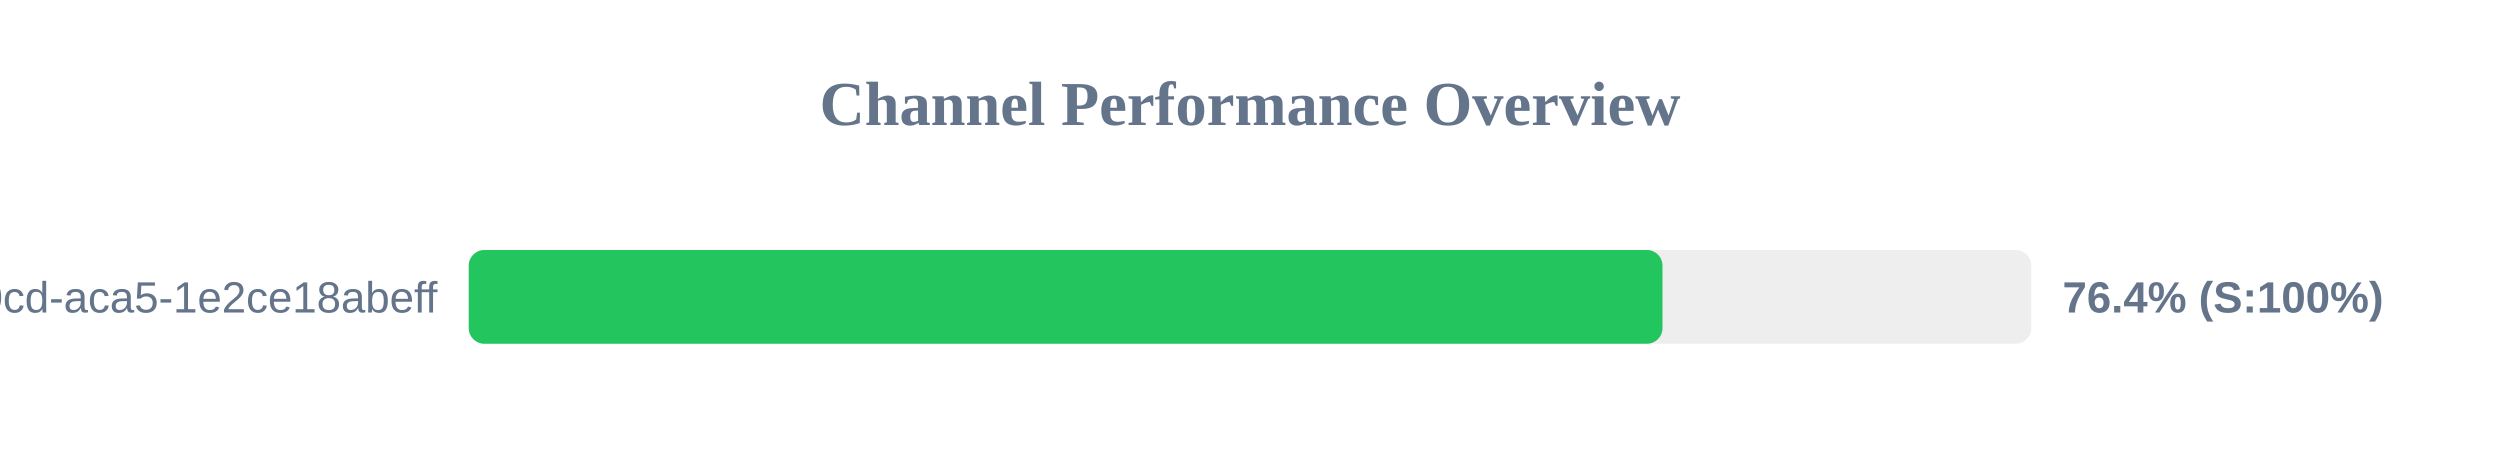
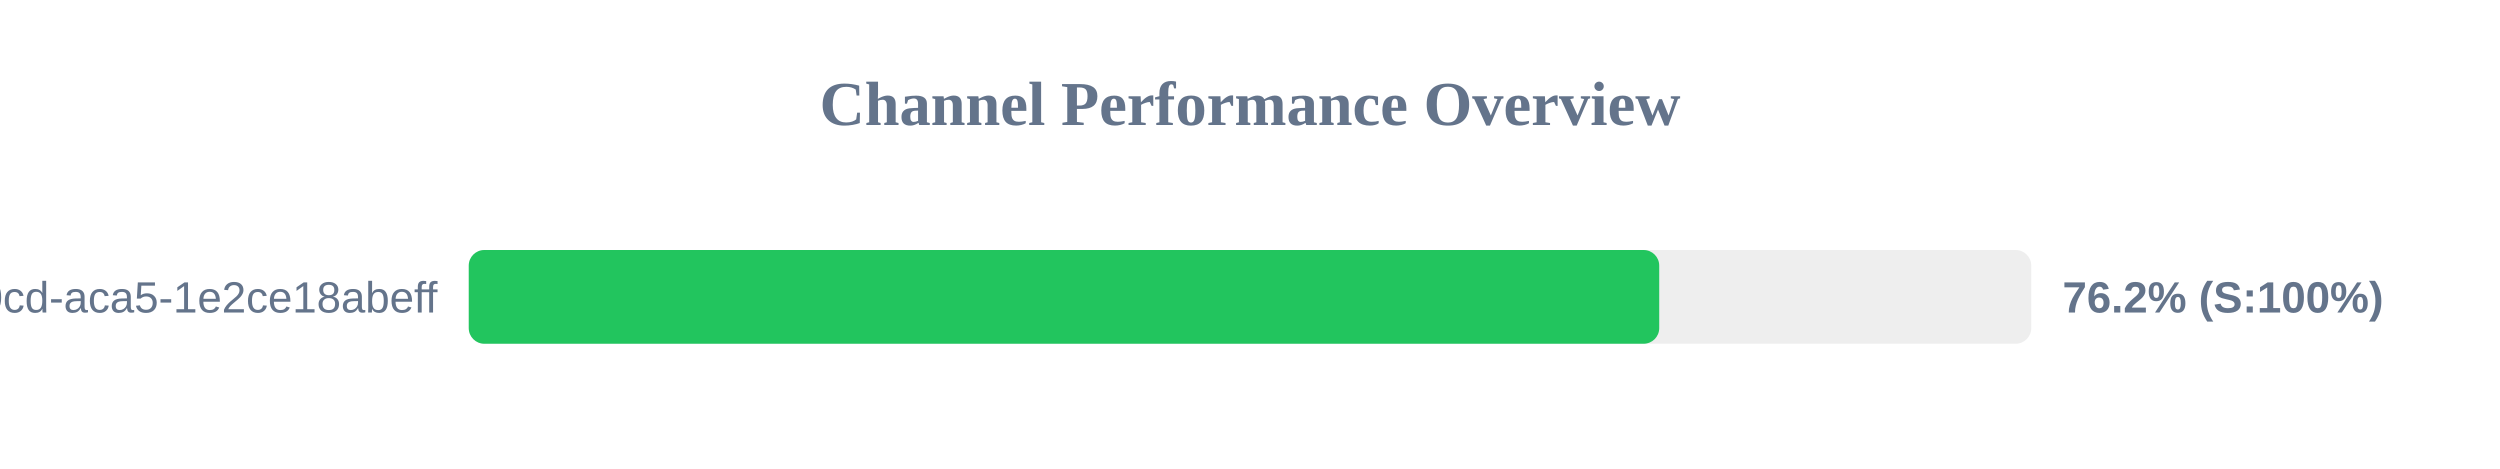
<svg xmlns="http://www.w3.org/2000/svg" width="800" height="150" version="1.1">
  <style>
        .row { font: 14px Arial; fill: #64748b; }
        .score { font: bold 14px Arial; fill: #64748b; }
    </style>
  <text x="400" y="40" text-anchor="middle" font-size="20px" font-weight="bold" fill="#64748b">Channel Performance Overview</text>
  <rect x="150" y="80" width="500" height="30" fill="#eee" rx="5" />
-   <rect x="150" y="80" width="382.0" height="30" fill="#22c55e" rx="5" />
+   <rect x="150" y="80" width="380.95" height="30" fill="#22c55e" rx="5" />
  <text x="140" y="100" text-anchor="end" class="row">?uuid=ebbeef45-0fd8-40cd-aca5-1e2ce18abeff</text>
-   <text x="660" y="100" text-anchor="start" class="score">76.4% (S:100%)</text>
+   <text x="660" y="100" text-anchor="start" class="score">76.2% (S:100%)</text>
</svg>
